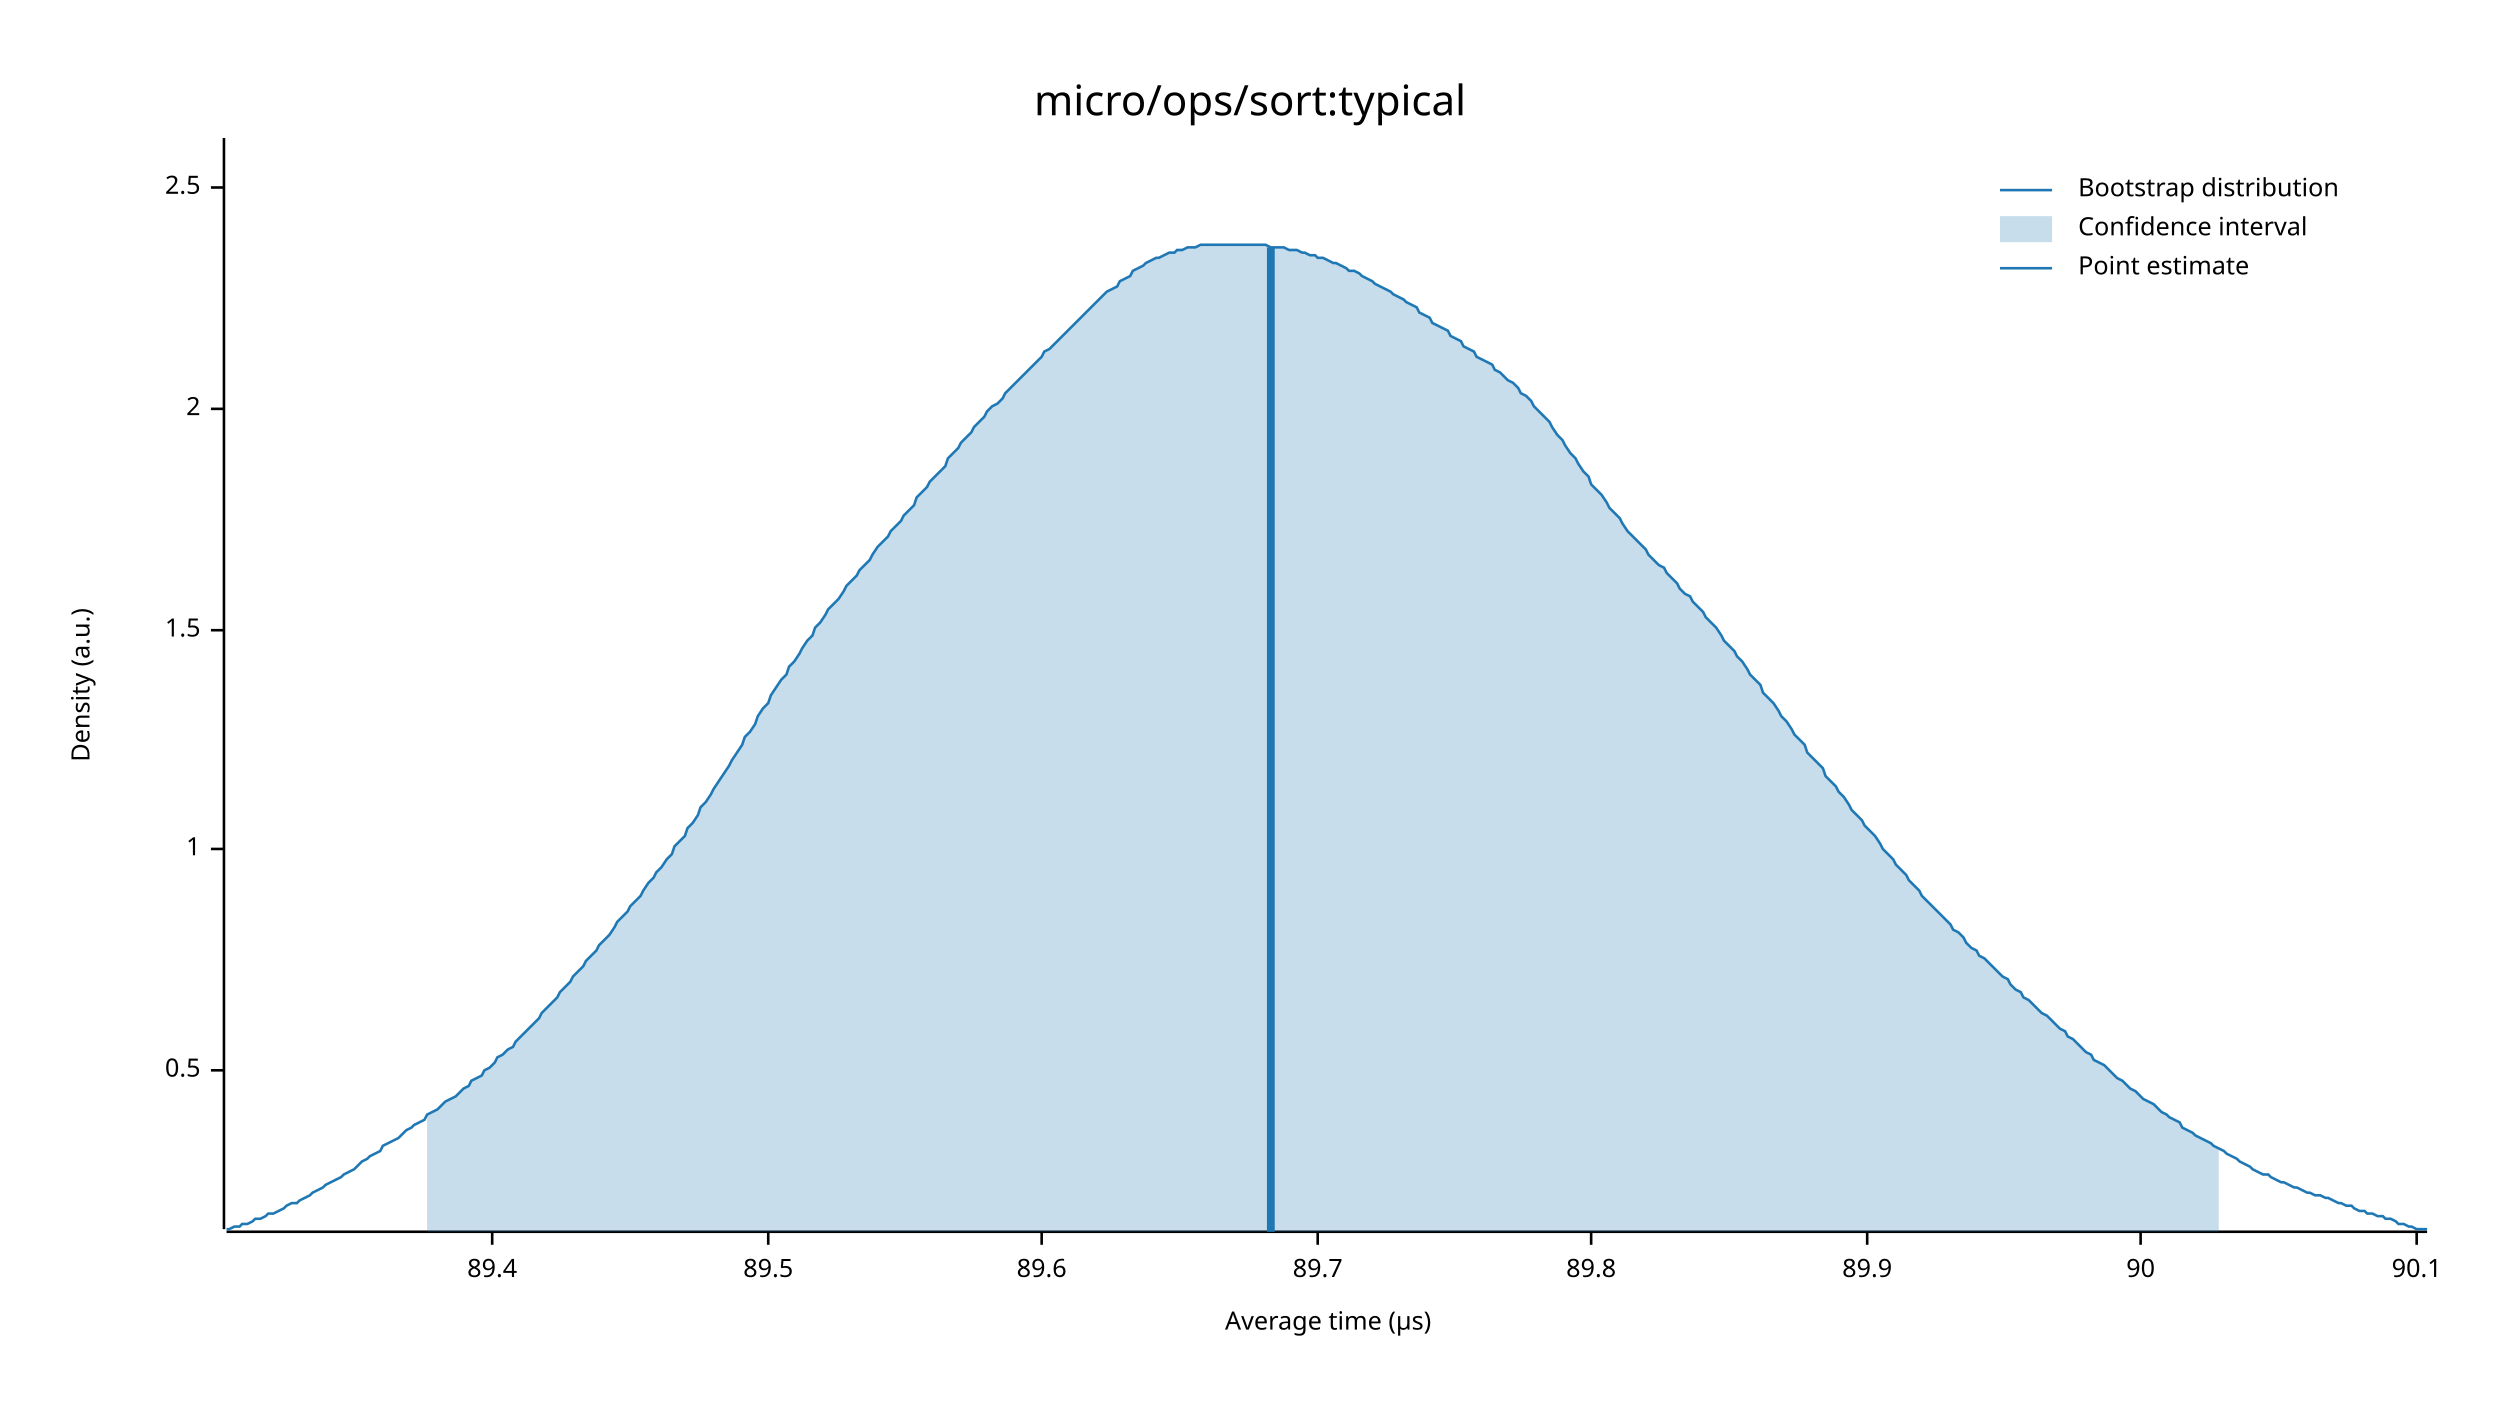
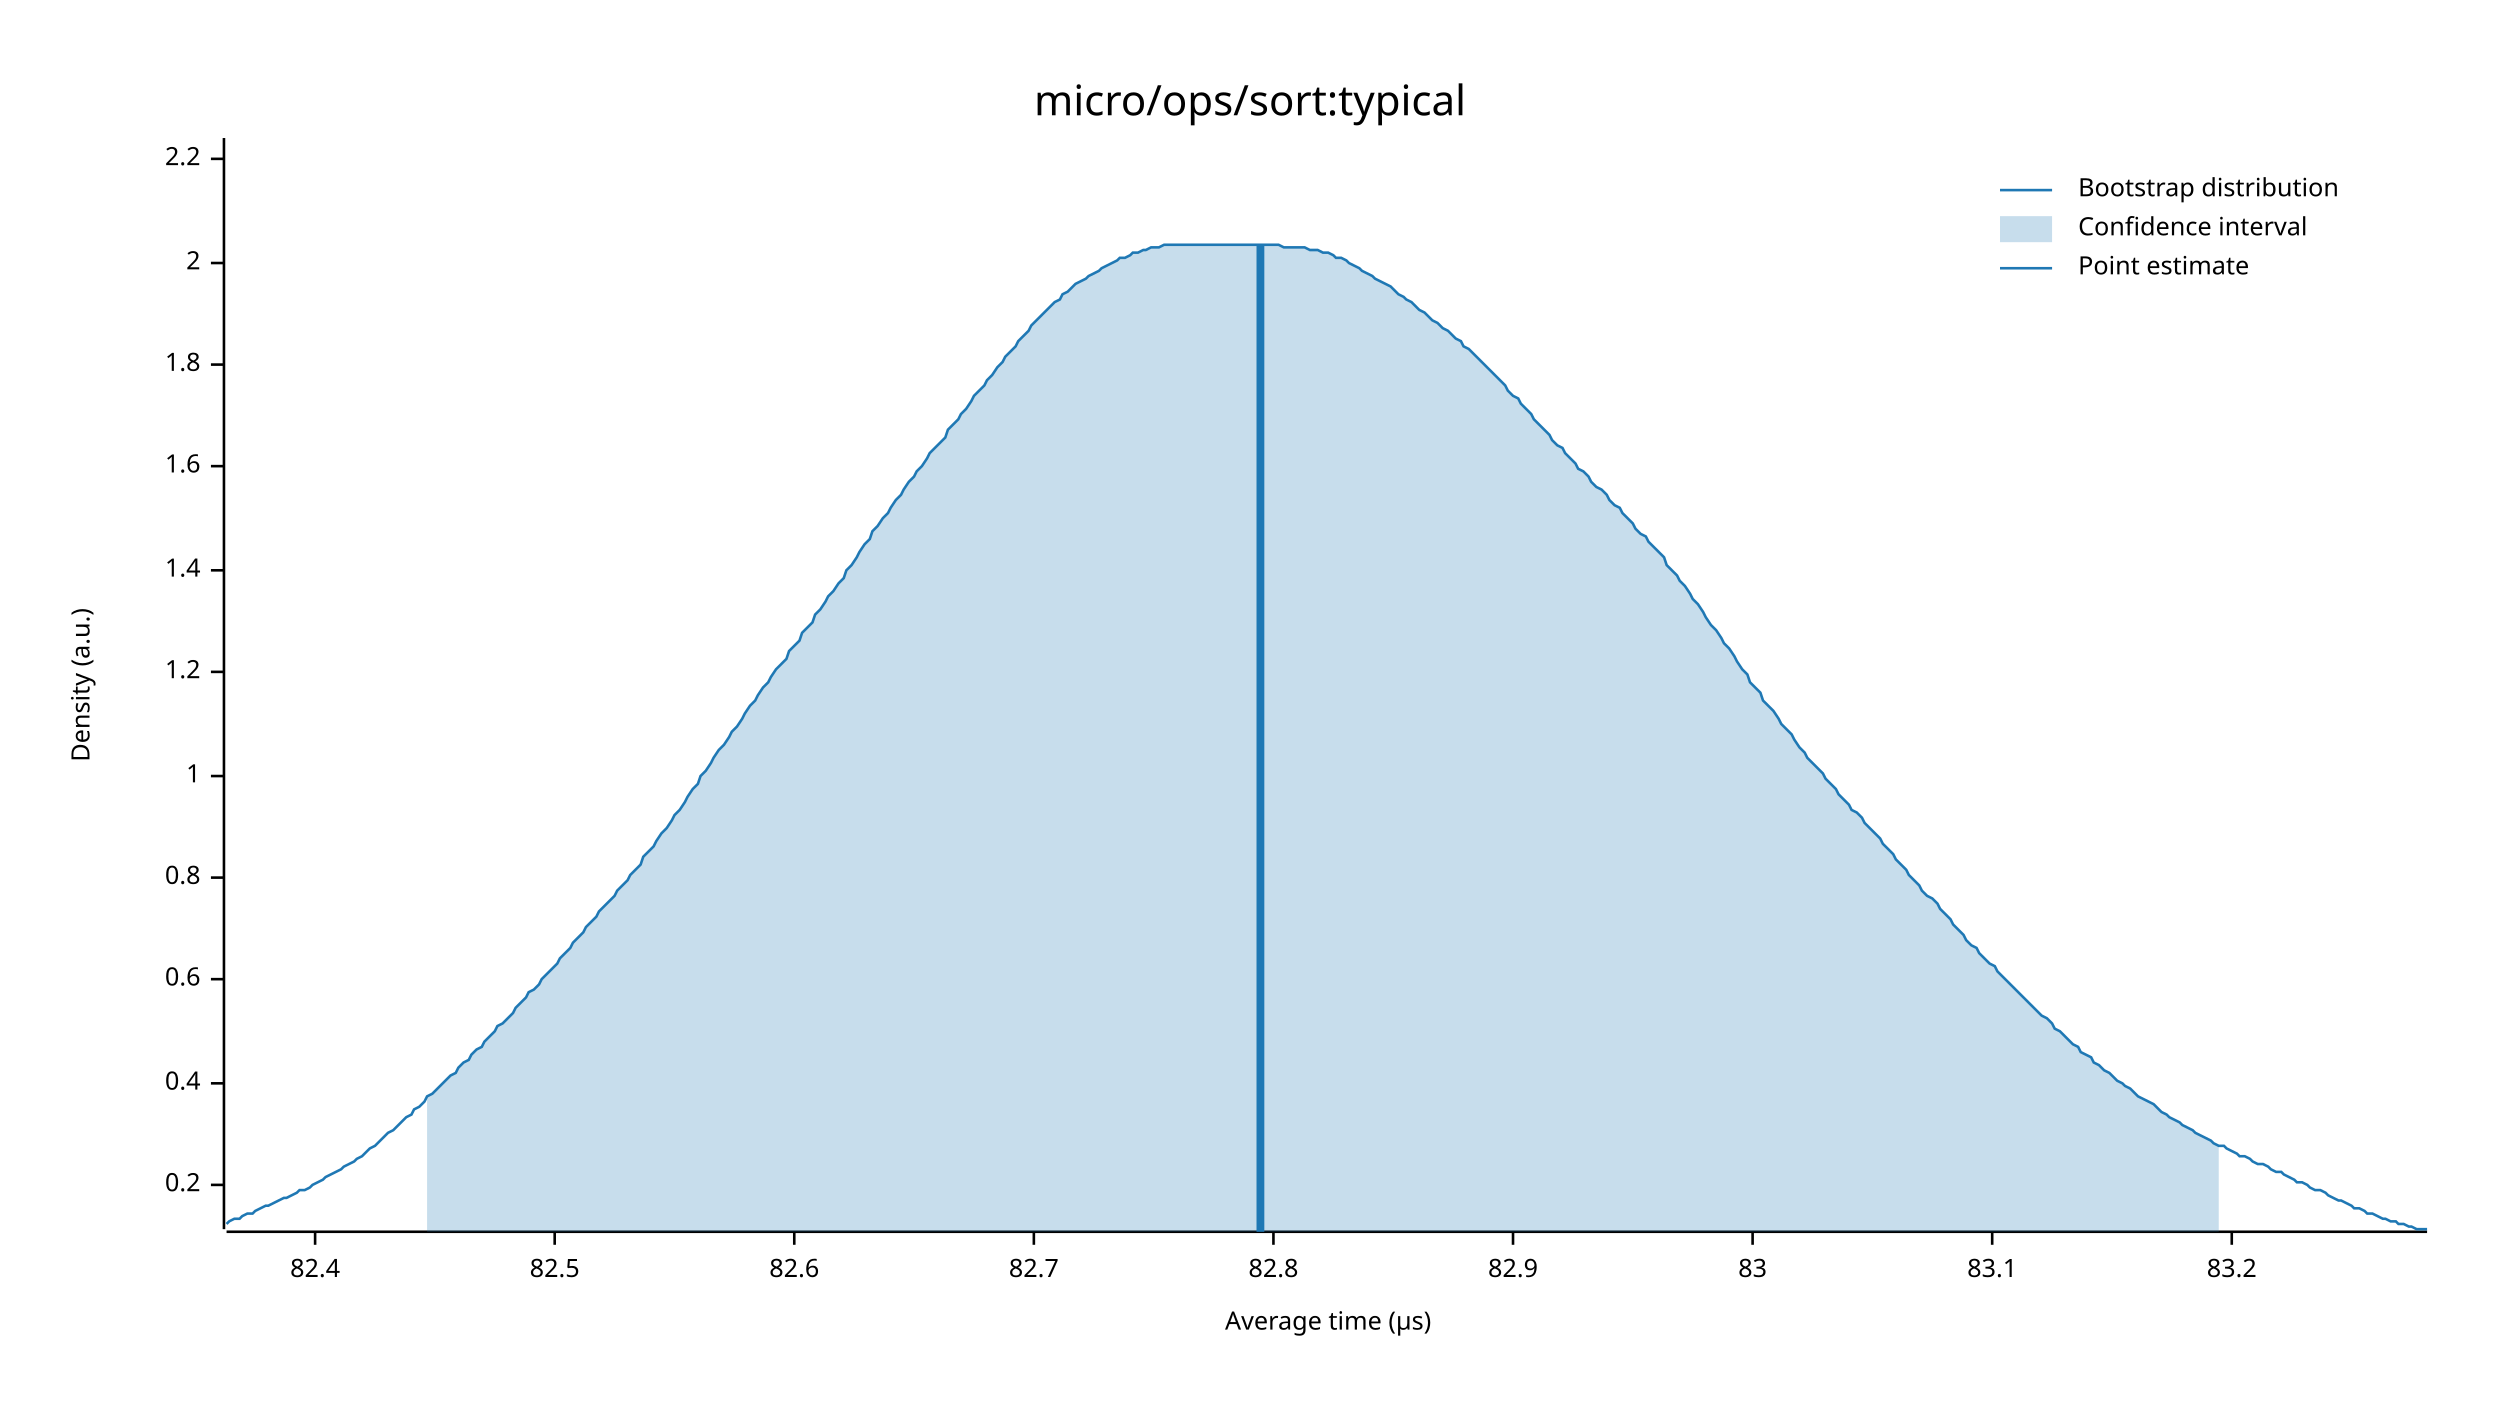
<svg xmlns="http://www.w3.org/2000/svg" width="960" height="540" viewBox="0 0 960 540">
  <text x="480" y="32" dy="0.76em" text-anchor="middle" font-family="sans-serif" font-size="16.129" opacity="1" fill="#000000">
micro/ops/sort:typical
</text>
  <text x="27" y="263" dy="0.76em" text-anchor="middle" font-family="sans-serif" font-size="9.677" opacity="1" fill="#000000" transform="rotate(270, 27, 263)">
Density (a.u.)
</text>
  <text x="510" y="513" dy="-0.5ex" text-anchor="middle" font-family="sans-serif" font-size="9.677" opacity="1" fill="#000000">
Average time (µs)
</text>
  <polyline fill="none" opacity="1" stroke="#000000" stroke-width="1" points="86,53 86,472 " />
-   <text x="77" y="411" dy="0.5ex" text-anchor="end" font-family="sans-serif" font-size="9.677" opacity="1" fill="#000000">
- 0.5
+   <text x="77" y="455" dy="0.5ex" text-anchor="end" font-family="sans-serif" font-size="9.677" opacity="1" fill="#000000">
+ 0.2
</text>
-   <polyline fill="none" opacity="1" stroke="#000000" stroke-width="1" points="81,411 86,411 " />
-   <text x="77" y="326" dy="0.5ex" text-anchor="end" font-family="sans-serif" font-size="9.677" opacity="1" fill="#000000">
+   <polyline fill="none" opacity="1" stroke="#000000" stroke-width="1" points="81,455 86,455 " />
+   <text x="77" y="416" dy="0.5ex" text-anchor="end" font-family="sans-serif" font-size="9.677" opacity="1" fill="#000000">
+ 0.4
+ </text>
+   <polyline fill="none" opacity="1" stroke="#000000" stroke-width="1" points="81,416 86,416 " />
+   <text x="77" y="376" dy="0.5ex" text-anchor="end" font-family="sans-serif" font-size="9.677" opacity="1" fill="#000000">
+ 0.6
+ </text>
+   <polyline fill="none" opacity="1" stroke="#000000" stroke-width="1" points="81,376 86,376 " />
+   <text x="77" y="337" dy="0.5ex" text-anchor="end" font-family="sans-serif" font-size="9.677" opacity="1" fill="#000000">
+ 0.8
+ </text>
+   <polyline fill="none" opacity="1" stroke="#000000" stroke-width="1" points="81,337 86,337 " />
+   <text x="77" y="298" dy="0.5ex" text-anchor="end" font-family="sans-serif" font-size="9.677" opacity="1" fill="#000000">
1
</text>
-   <polyline fill="none" opacity="1" stroke="#000000" stroke-width="1" points="81,326 86,326 " />
-   <text x="77" y="242" dy="0.5ex" text-anchor="end" font-family="sans-serif" font-size="9.677" opacity="1" fill="#000000">
- 1.5
+   <polyline fill="none" opacity="1" stroke="#000000" stroke-width="1" points="81,298 86,298 " />
+   <text x="77" y="258" dy="0.5ex" text-anchor="end" font-family="sans-serif" font-size="9.677" opacity="1" fill="#000000">
+ 1.2
</text>
-   <polyline fill="none" opacity="1" stroke="#000000" stroke-width="1" points="81,242 86,242 " />
-   <text x="77" y="157" dy="0.5ex" text-anchor="end" font-family="sans-serif" font-size="9.677" opacity="1" fill="#000000">
+   <polyline fill="none" opacity="1" stroke="#000000" stroke-width="1" points="81,258 86,258 " />
+   <text x="77" y="219" dy="0.5ex" text-anchor="end" font-family="sans-serif" font-size="9.677" opacity="1" fill="#000000">
+ 1.4
+ </text>
+   <polyline fill="none" opacity="1" stroke="#000000" stroke-width="1" points="81,219 86,219 " />
+   <text x="77" y="179" dy="0.5ex" text-anchor="end" font-family="sans-serif" font-size="9.677" opacity="1" fill="#000000">
+ 1.6
+ </text>
+   <polyline fill="none" opacity="1" stroke="#000000" stroke-width="1" points="81,179 86,179 " />
+   <text x="77" y="140" dy="0.5ex" text-anchor="end" font-family="sans-serif" font-size="9.677" opacity="1" fill="#000000">
+ 1.8
+ </text>
+   <polyline fill="none" opacity="1" stroke="#000000" stroke-width="1" points="81,140 86,140 " />
+   <text x="77" y="101" dy="0.5ex" text-anchor="end" font-family="sans-serif" font-size="9.677" opacity="1" fill="#000000">
2
</text>
-   <polyline fill="none" opacity="1" stroke="#000000" stroke-width="1" points="81,157 86,157 " />
-   <text x="77" y="72" dy="0.5ex" text-anchor="end" font-family="sans-serif" font-size="9.677" opacity="1" fill="#000000">
- 2.5
+   <polyline fill="none" opacity="1" stroke="#000000" stroke-width="1" points="81,101 86,101 " />
+   <text x="77" y="61" dy="0.5ex" text-anchor="end" font-family="sans-serif" font-size="9.677" opacity="1" fill="#000000">
+ 2.2
</text>
-   <polyline fill="none" opacity="1" stroke="#000000" stroke-width="1" points="81,72 86,72 " />
+   <polyline fill="none" opacity="1" stroke="#000000" stroke-width="1" points="81,61 86,61 " />
  <polyline fill="none" opacity="1" stroke="#000000" stroke-width="1" points="87,473 932,473 " />
-   <text x="189" y="483" dy="0.76em" text-anchor="middle" font-family="sans-serif" font-size="9.677" opacity="1" fill="#000000">
- 89.4
+   <text x="121" y="483" dy="0.76em" text-anchor="middle" font-family="sans-serif" font-size="9.677" opacity="1" fill="#000000">
+ 82.4
</text>
-   <polyline fill="none" opacity="1" stroke="#000000" stroke-width="1" points="189,473 189,478 " />
-   <text x="295" y="483" dy="0.76em" text-anchor="middle" font-family="sans-serif" font-size="9.677" opacity="1" fill="#000000">
- 89.5
+   <polyline fill="none" opacity="1" stroke="#000000" stroke-width="1" points="121,473 121,478 " />
+   <text x="213" y="483" dy="0.76em" text-anchor="middle" font-family="sans-serif" font-size="9.677" opacity="1" fill="#000000">
+ 82.5
</text>
-   <polyline fill="none" opacity="1" stroke="#000000" stroke-width="1" points="295,473 295,478 " />
-   <text x="400" y="483" dy="0.76em" text-anchor="middle" font-family="sans-serif" font-size="9.677" opacity="1" fill="#000000">
- 89.6
+   <polyline fill="none" opacity="1" stroke="#000000" stroke-width="1" points="213,473 213,478 " />
+   <text x="305" y="483" dy="0.76em" text-anchor="middle" font-family="sans-serif" font-size="9.677" opacity="1" fill="#000000">
+ 82.6
</text>
-   <polyline fill="none" opacity="1" stroke="#000000" stroke-width="1" points="400,473 400,478 " />
-   <text x="506" y="483" dy="0.76em" text-anchor="middle" font-family="sans-serif" font-size="9.677" opacity="1" fill="#000000">
- 89.7
+   <polyline fill="none" opacity="1" stroke="#000000" stroke-width="1" points="305,473 305,478 " />
+   <text x="397" y="483" dy="0.76em" text-anchor="middle" font-family="sans-serif" font-size="9.677" opacity="1" fill="#000000">
+ 82.7
</text>
-   <polyline fill="none" opacity="1" stroke="#000000" stroke-width="1" points="506,473 506,478 " />
-   <text x="611" y="483" dy="0.76em" text-anchor="middle" font-family="sans-serif" font-size="9.677" opacity="1" fill="#000000">
- 89.8
+   <polyline fill="none" opacity="1" stroke="#000000" stroke-width="1" points="397,473 397,478 " />
+   <text x="489" y="483" dy="0.76em" text-anchor="middle" font-family="sans-serif" font-size="9.677" opacity="1" fill="#000000">
+ 82.8
</text>
-   <polyline fill="none" opacity="1" stroke="#000000" stroke-width="1" points="611,473 611,478 " />
-   <text x="717" y="483" dy="0.76em" text-anchor="middle" font-family="sans-serif" font-size="9.677" opacity="1" fill="#000000">
- 89.9
+   <polyline fill="none" opacity="1" stroke="#000000" stroke-width="1" points="489,473 489,478 " />
+   <text x="581" y="483" dy="0.76em" text-anchor="middle" font-family="sans-serif" font-size="9.677" opacity="1" fill="#000000">
+ 82.9
</text>
-   <polyline fill="none" opacity="1" stroke="#000000" stroke-width="1" points="717,473 717,478 " />
-   <text x="822" y="483" dy="0.76em" text-anchor="middle" font-family="sans-serif" font-size="9.677" opacity="1" fill="#000000">
- 90
+   <polyline fill="none" opacity="1" stroke="#000000" stroke-width="1" points="581,473 581,478 " />
+   <text x="673" y="483" dy="0.76em" text-anchor="middle" font-family="sans-serif" font-size="9.677" opacity="1" fill="#000000">
+ 83
</text>
-   <polyline fill="none" opacity="1" stroke="#000000" stroke-width="1" points="822,473 822,478 " />
-   <text x="928" y="483" dy="0.76em" text-anchor="middle" font-family="sans-serif" font-size="9.677" opacity="1" fill="#000000">
- 90.1
+   <polyline fill="none" opacity="1" stroke="#000000" stroke-width="1" points="673,473 673,478 " />
+   <text x="765" y="483" dy="0.76em" text-anchor="middle" font-family="sans-serif" font-size="9.677" opacity="1" fill="#000000">
+ 83.1
</text>
-   <polyline fill="none" opacity="1" stroke="#000000" stroke-width="1" points="928,473 928,478 " />
-   <polyline fill="none" opacity="1" stroke="#1F78B4" stroke-width="1" points="87,472 88,472 90,471 92,471 93,470 95,470 97,469 98,468 100,468 102,467 103,466 105,466 107,465 109,464 110,463 112,462 114,462 115,461 117,460 119,459 120,458 122,457 124,456 125,455 127,454 129,453 131,452 132,451 134,450 136,449 137,448 139,446 141,445 142,444 144,443 146,442 147,440 149,439 151,438 153,437 154,436 156,434 158,433 159,432 161,431 163,430 164,428 166,427 168,426 169,425 171,423 173,422 175,421 176,420 178,418 180,417 181,415 183,414 185,413 186,411 188,410 190,408 191,406 193,405 195,403 197,402 198,400 200,398 202,396 203,395 205,393 207,391 208,389 210,387 212,385 214,383 215,381 217,379 219,377 220,375 222,373 224,371 225,369 227,367 229,365 230,363 232,361 234,359 236,356 237,354 239,352 241,350 242,348 244,346 246,344 247,342 249,339 251,337 252,335 254,333 256,330 258,328 259,325 261,323 263,321 264,318 266,316 268,313 269,310 271,308 273,305 274,303 276,300 278,297 280,294 281,292 283,289 285,286 286,283 288,281 290,278 291,275 293,272 295,270 296,267 298,264 300,261 302,259 303,256 305,254 307,251 308,249 310,246 312,244 313,241 315,239 317,236 318,234 320,232 322,230 324,227 325,225 327,223 329,221 330,219 332,217 334,215 335,213 337,210 339,208 341,206 342,204 344,202 346,200 347,198 349,196 351,194 352,191 354,189 356,187 357,185 359,183 361,181 363,179 364,176 366,174 368,172 369,170 371,168 373,166 374,164 376,162 378,160 379,158 381,156 383,155 385,153 386,151 388,149 390,147 391,146 393,144 395,142 396,141 398,139 400,137 401,135 403,134 405,132 407,130 408,129 410,127 412,125 413,124 415,122 417,120 418,119 420,117 422,115 423,114 425,112 427,111 429,110 430,108 432,107 434,106 435,104 437,103 439,102 440,101 442,100 444,99 445,99 447,98 449,97 451,97 452,96 454,96 456,95 457,95 459,95 461,94 462,94 464,94 466,94 468,94 469,94 471,94 473,94 474,94 476,94 478,94 479,94 481,94 483,94 484,94 486,94 488,95 490,95 491,95 493,95 495,96 496,96 498,96 500,97 501,97 503,98 505,98 506,99 508,99 510,100 512,101 513,101 515,102 517,103 518,104 520,104 522,105 523,106 525,107 527,108 528,109 530,110 532,111 534,112 535,113 537,114 539,115 540,116 542,117 544,118 545,120 547,121 549,122 550,124 552,125 554,126 556,127 557,129 559,130 561,131 562,133 564,134 566,135 567,137 569,138 571,139 573,140 574,142 576,143 578,145 579,146 581,147 583,149 584,151 586,152 588,154 589,156 591,158 593,160 595,162 596,164 598,167 600,169 601,171 603,174 605,176 606,178 608,181 610,183 611,186 613,188 615,190 617,193 618,195 620,197 622,199 623,201 625,204 627,206 628,207 630,209 632,211 633,213 635,215 637,217 639,218 640,220 642,222 644,224 645,226 647,228 649,229 650,231 652,233 654,235 655,237 657,239 659,241 661,244 662,246 664,248 666,250 667,252 669,254 671,257 672,259 674,261 676,263 677,266 679,268 681,270 683,273 684,275 686,277 688,280 689,282 691,284 693,286 694,289 696,291 698,293 700,295 701,298 703,300 705,302 706,304 708,306 710,309 711,311 713,313 715,315 716,317 718,319 720,321 722,324 723,326 725,328 727,330 728,332 730,334 732,336 733,338 735,340 737,342 738,344 740,346 742,348 744,350 745,351 747,353 749,355 750,357 752,358 754,360 755,362 757,364 759,365 760,367 762,368 764,370 766,372 767,373 769,375 771,376 772,378 774,380 776,381 777,383 779,384 781,386 782,387 784,389 786,390 788,392 789,393 791,395 793,396 794,398 796,399 798,401 799,402 801,404 803,405 804,407 806,408 808,409 810,411 811,412 813,414 815,415 816,416 818,418 820,419 821,420 823,422 825,423 827,424 828,425 830,427 832,428 833,429 835,430 837,431 838,433 840,434 842,435 843,436 845,437 847,438 849,439 850,440 852,441 854,442 855,443 857,444 859,445 860,446 862,447 864,448 865,449 867,450 869,451 871,451 872,452 874,453 876,454 877,454 879,455 881,456 882,456 884,457 886,458 887,458 889,459 891,459 893,460 894,460 896,461 898,462 899,462 901,463 903,463 904,464 906,465 908,465 909,466 911,466 913,467 915,467 916,468 918,468 920,469 921,470 923,470 925,471 926,471 928,472 930,472 932,472 " />
-   <polygon opacity="0.25" fill="#1F78B4" points="164,428 166,427 168,426 169,425 171,423 173,422 175,421 176,420 178,418 180,417 181,415 183,414 185,413 186,411 188,410 190,408 191,406 193,405 195,403 197,402 198,400 200,398 202,396 203,395 205,393 207,391 208,389 210,387 212,385 214,383 215,381 217,379 219,377 220,375 222,373 224,371 225,369 227,367 229,365 230,363 232,361 234,359 236,356 237,354 239,352 241,350 242,348 244,346 246,344 247,342 249,339 251,337 252,335 254,333 256,330 258,328 259,325 261,323 263,321 264,318 266,316 268,313 269,310 271,308 273,305 274,303 276,300 278,297 280,294 281,292 283,289 285,286 286,283 288,281 290,278 291,275 293,272 295,270 296,267 298,264 300,261 302,259 303,256 305,254 307,251 308,249 310,246 312,244 313,241 315,239 317,236 318,234 320,232 322,230 324,227 325,225 327,223 329,221 330,219 332,217 334,215 335,213 337,210 339,208 341,206 342,204 344,202 346,200 347,198 349,196 351,194 352,191 354,189 356,187 357,185 359,183 361,181 363,179 364,176 366,174 368,172 369,170 371,168 373,166 374,164 376,162 378,160 379,158 381,156 383,155 385,153 386,151 388,149 390,147 391,146 393,144 395,142 396,141 398,139 400,137 401,135 403,134 405,132 407,130 408,129 410,127 412,125 413,124 415,122 417,120 418,119 420,117 422,115 423,114 425,112 427,111 429,110 430,108 432,107 434,106 435,104 437,103 439,102 440,101 442,100 444,99 445,99 447,98 449,97 451,97 452,96 454,96 456,95 457,95 459,95 461,94 462,94 464,94 466,94 468,94 469,94 471,94 473,94 474,94 476,94 478,94 479,94 481,94 483,94 484,94 486,94 488,95 490,95 491,95 493,95 495,96 496,96 498,96 500,97 501,97 503,98 505,98 506,99 508,99 510,100 512,101 513,101 515,102 517,103 518,104 520,104 522,105 523,106 525,107 527,108 528,109 530,110 532,111 534,112 535,113 537,114 539,115 540,116 542,117 544,118 545,120 547,121 549,122 550,124 552,125 554,126 556,127 557,129 559,130 561,131 562,133 564,134 566,135 567,137 569,138 571,139 573,140 574,142 576,143 578,145 579,146 581,147 583,149 584,151 586,152 588,154 589,156 591,158 593,160 595,162 596,164 598,167 600,169 601,171 603,174 605,176 606,178 608,181 610,183 611,186 613,188 615,190 617,193 618,195 620,197 622,199 623,201 625,204 627,206 628,207 630,209 632,211 633,213 635,215 637,217 639,218 640,220 642,222 644,224 645,226 647,228 649,229 650,231 652,233 654,235 655,237 657,239 659,241 661,244 662,246 664,248 666,250 667,252 669,254 671,257 672,259 674,261 676,263 677,266 679,268 681,270 683,273 684,275 686,277 688,280 689,282 691,284 693,286 694,289 696,291 698,293 700,295 701,298 703,300 705,302 706,304 708,306 710,309 711,311 713,313 715,315 716,317 718,319 720,321 722,324 723,326 725,328 727,330 728,332 730,334 732,336 733,338 735,340 737,342 738,344 740,346 742,348 744,350 745,351 747,353 749,355 750,357 752,358 754,360 755,362 757,364 759,365 760,367 762,368 764,370 766,372 767,373 769,375 771,376 772,378 774,380 776,381 777,383 779,384 781,386 782,387 784,389 786,390 788,392 789,393 791,395 793,396 794,398 796,399 798,401 799,402 801,404 803,405 804,407 806,408 808,409 810,411 811,412 813,414 815,415 816,416 818,418 820,419 821,420 823,422 825,423 827,424 828,425 830,427 832,428 833,429 835,430 837,431 838,433 840,434 842,435 843,436 845,437 847,438 849,439 850,440 852,441 852,473 164,473 " />
-   <polyline fill="none" opacity="1" stroke="#1F78B4" stroke-width="3" points="488,473 488,95 " />
+   <polyline fill="none" opacity="1" stroke="#000000" stroke-width="1" points="765,473 765,478 " />
+   <text x="857" y="483" dy="0.76em" text-anchor="middle" font-family="sans-serif" font-size="9.677" opacity="1" fill="#000000">
+ 83.2
+ </text>
+   <polyline fill="none" opacity="1" stroke="#000000" stroke-width="1" points="857,473 857,478 " />
+   <polyline fill="none" opacity="1" stroke="#1F78B4" stroke-width="1" points="87,470 88,469 90,468 92,468 93,467 95,466 97,466 98,465 100,464 102,463 103,463 105,462 107,461 109,460 110,460 112,459 114,458 115,457 117,457 119,456 120,455 122,454 124,453 125,452 127,451 129,450 131,449 132,448 134,447 136,446 137,445 139,444 141,442 142,441 144,440 146,438 147,437 149,435 151,434 153,432 154,431 156,429 158,428 159,426 161,425 163,423 164,421 166,420 168,418 169,417 171,415 173,413 175,412 176,410 178,408 180,407 181,405 183,403 185,402 186,400 188,398 190,396 191,394 193,393 195,391 197,389 198,387 200,385 202,383 203,381 205,380 207,378 208,376 210,374 212,372 214,370 215,368 217,366 219,364 220,362 222,360 224,358 225,356 227,354 229,352 230,350 232,348 234,346 236,344 237,342 239,340 241,338 242,336 244,334 246,332 247,329 249,327 251,325 252,323 254,320 256,318 258,315 259,313 261,311 263,308 264,306 266,303 268,301 269,298 271,296 273,293 274,291 276,288 278,286 280,283 281,281 283,279 285,276 286,274 288,271 290,269 291,267 293,264 295,262 296,260 298,257 300,255 302,253 303,250 305,248 307,246 308,243 310,241 312,239 313,236 315,234 317,231 318,229 320,227 322,224 324,222 325,219 327,217 329,214 330,212 332,209 334,207 335,204 337,202 339,199 341,197 342,195 344,192 346,190 347,188 349,185 351,183 352,181 354,179 356,176 357,174 359,172 361,170 363,168 364,165 366,163 368,161 369,159 371,157 373,154 374,152 376,150 378,148 379,146 381,144 383,141 385,139 386,137 388,135 390,133 391,131 393,129 395,127 396,125 398,123 400,121 401,120 403,118 405,116 407,115 408,113 410,112 412,110 413,109 415,108 417,107 418,106 420,105 422,104 423,103 425,102 427,101 429,100 430,99 432,99 434,98 435,97 437,97 439,96 440,96 442,95 444,95 445,95 447,94 449,94 451,94 452,94 454,94 456,94 457,94 459,94 461,94 462,94 464,94 466,94 468,94 469,94 471,94 473,94 474,94 476,94 478,94 479,94 481,94 483,94 484,94 486,94 488,94 490,94 491,94 493,95 495,95 496,95 498,95 500,95 501,95 503,96 505,96 506,96 508,97 510,97 512,98 513,99 515,99 517,100 518,101 520,102 522,103 523,104 525,105 527,106 528,107 530,108 532,109 534,110 535,111 537,113 539,114 540,115 542,116 544,118 545,119 547,120 549,122 550,123 552,124 554,126 556,127 557,128 559,130 561,131 562,133 564,134 566,136 567,137 569,139 571,141 573,143 574,144 576,146 578,148 579,150 581,152 583,153 584,155 586,157 588,159 589,161 591,163 593,165 595,167 596,169 598,171 600,172 601,174 603,176 605,178 606,180 608,181 610,183 611,185 613,187 615,188 617,190 618,192 620,194 622,195 623,197 625,199 627,201 628,203 630,205 632,206 633,208 635,210 637,212 639,214 640,217 642,219 644,221 645,223 647,225 649,228 650,230 652,232 654,235 655,237 657,240 659,242 661,245 662,247 664,249 666,252 667,254 669,257 671,259 672,262 674,264 676,266 677,269 679,271 681,273 683,276 684,278 686,280 688,282 689,284 691,287 693,289 694,291 696,293 698,295 700,297 701,299 703,301 705,303 706,305 708,307 710,309 711,311 713,312 715,314 716,316 718,318 720,320 722,322 723,324 725,326 727,328 728,330 730,332 732,334 733,336 735,338 737,340 738,342 740,344 742,345 744,347 745,349 747,351 749,353 750,355 752,357 754,359 755,361 757,363 759,364 760,366 762,368 764,370 766,371 767,373 769,375 771,377 772,378 774,380 776,382 777,383 779,385 781,387 782,388 784,390 786,391 788,393 789,395 791,396 793,398 794,399 796,401 798,402 799,404 801,405 803,406 804,408 806,409 808,411 810,412 811,413 813,415 815,416 816,417 818,418 820,420 821,421 823,422 825,423 827,424 828,425 830,427 832,428 833,429 835,430 837,431 838,432 840,433 842,434 843,435 845,436 847,437 849,438 850,439 852,440 854,440 855,441 857,442 859,443 860,444 862,444 864,445 865,446 867,447 869,447 871,448 872,449 874,450 876,450 877,451 879,452 881,453 882,454 884,454 886,455 887,456 889,457 891,457 893,458 894,459 896,460 898,461 899,461 901,462 903,463 904,464 906,464 908,465 909,466 911,466 913,467 915,468 916,468 918,469 920,469 921,470 923,470 925,471 926,471 928,472 930,472 932,472 " />
+   <polygon opacity="0.25" fill="#1F78B4" points="164,421 166,420 168,418 169,417 171,415 173,413 175,412 176,410 178,408 180,407 181,405 183,403 185,402 186,400 188,398 190,396 191,394 193,393 195,391 197,389 198,387 200,385 202,383 203,381 205,380 207,378 208,376 210,374 212,372 214,370 215,368 217,366 219,364 220,362 222,360 224,358 225,356 227,354 229,352 230,350 232,348 234,346 236,344 237,342 239,340 241,338 242,336 244,334 246,332 247,329 249,327 251,325 252,323 254,320 256,318 258,315 259,313 261,311 263,308 264,306 266,303 268,301 269,298 271,296 273,293 274,291 276,288 278,286 280,283 281,281 283,279 285,276 286,274 288,271 290,269 291,267 293,264 295,262 296,260 298,257 300,255 302,253 303,250 305,248 307,246 308,243 310,241 312,239 313,236 315,234 317,231 318,229 320,227 322,224 324,222 325,219 327,217 329,214 330,212 332,209 334,207 335,204 337,202 339,199 341,197 342,195 344,192 346,190 347,188 349,185 351,183 352,181 354,179 356,176 357,174 359,172 361,170 363,168 364,165 366,163 368,161 369,159 371,157 373,154 374,152 376,150 378,148 379,146 381,144 383,141 385,139 386,137 388,135 390,133 391,131 393,129 395,127 396,125 398,123 400,121 401,120 403,118 405,116 407,115 408,113 410,112 412,110 413,109 415,108 417,107 418,106 420,105 422,104 423,103 425,102 427,101 429,100 430,99 432,99 434,98 435,97 437,97 439,96 440,96 442,95 444,95 445,95 447,94 449,94 451,94 452,94 454,94 456,94 457,94 459,94 461,94 462,94 464,94 466,94 468,94 469,94 471,94 473,94 474,94 476,94 478,94 479,94 481,94 483,94 484,94 486,94 488,94 490,94 491,94 493,95 495,95 496,95 498,95 500,95 501,95 503,96 505,96 506,96 508,97 510,97 512,98 513,99 515,99 517,100 518,101 520,102 522,103 523,104 525,105 527,106 528,107 530,108 532,109 534,110 535,111 537,113 539,114 540,115 542,116 544,118 545,119 547,120 549,122 550,123 552,124 554,126 556,127 557,128 559,130 561,131 562,133 564,134 566,136 567,137 569,139 571,141 573,143 574,144 576,146 578,148 579,150 581,152 583,153 584,155 586,157 588,159 589,161 591,163 593,165 595,167 596,169 598,171 600,172 601,174 603,176 605,178 606,180 608,181 610,183 611,185 613,187 615,188 617,190 618,192 620,194 622,195 623,197 625,199 627,201 628,203 630,205 632,206 633,208 635,210 637,212 639,214 640,217 642,219 644,221 645,223 647,225 649,228 650,230 652,232 654,235 655,237 657,240 659,242 661,245 662,247 664,249 666,252 667,254 669,257 671,259 672,262 674,264 676,266 677,269 679,271 681,273 683,276 684,278 686,280 688,282 689,284 691,287 693,289 694,291 696,293 698,295 700,297 701,299 703,301 705,303 706,305 708,307 710,309 711,311 713,312 715,314 716,316 718,318 720,320 722,322 723,324 725,326 727,328 728,330 730,332 732,334 733,336 735,338 737,340 738,342 740,344 742,345 744,347 745,349 747,351 749,353 750,355 752,357 754,359 755,361 757,363 759,364 760,366 762,368 764,370 766,371 767,373 769,375 771,377 772,378 774,380 776,382 777,383 779,385 781,387 782,388 784,390 786,391 788,393 789,395 791,396 793,398 794,399 796,401 798,402 799,404 801,405 803,406 804,408 806,409 808,411 810,412 811,413 813,415 815,416 816,417 818,418 820,420 821,421 823,422 825,423 827,424 828,425 830,427 832,428 833,429 835,430 837,431 838,432 840,433 842,434 843,435 845,436 847,437 849,438 850,439 852,440 852,473 164,473 " />
+   <polyline fill="none" opacity="1" stroke="#1F78B4" stroke-width="3" points="484,473 484,94 " />
  <text x="798" y="68" dy="0.76em" text-anchor="start" font-family="sans-serif" font-size="9.677" opacity="1" fill="#000000">
Bootstrap distribution
</text>
  <text x="798" y="83" dy="0.76em" text-anchor="start" font-family="sans-serif" font-size="9.677" opacity="1" fill="#000000">
Confidence interval
</text>
  <text x="798" y="98" dy="0.76em" text-anchor="start" font-family="sans-serif" font-size="9.677" opacity="1" fill="#000000">
Point estimate
</text>
  <polyline fill="none" opacity="1" stroke="#1F78B4" stroke-width="1" points="768,73 788,73 " />
  <rect x="768" y="83" width="20" height="10" opacity="0.25" fill="#1F78B4" stroke="none" />
  <polyline fill="none" opacity="1" stroke="#1F78B4" stroke-width="1" points="768,103 788,103 " />
</svg>
